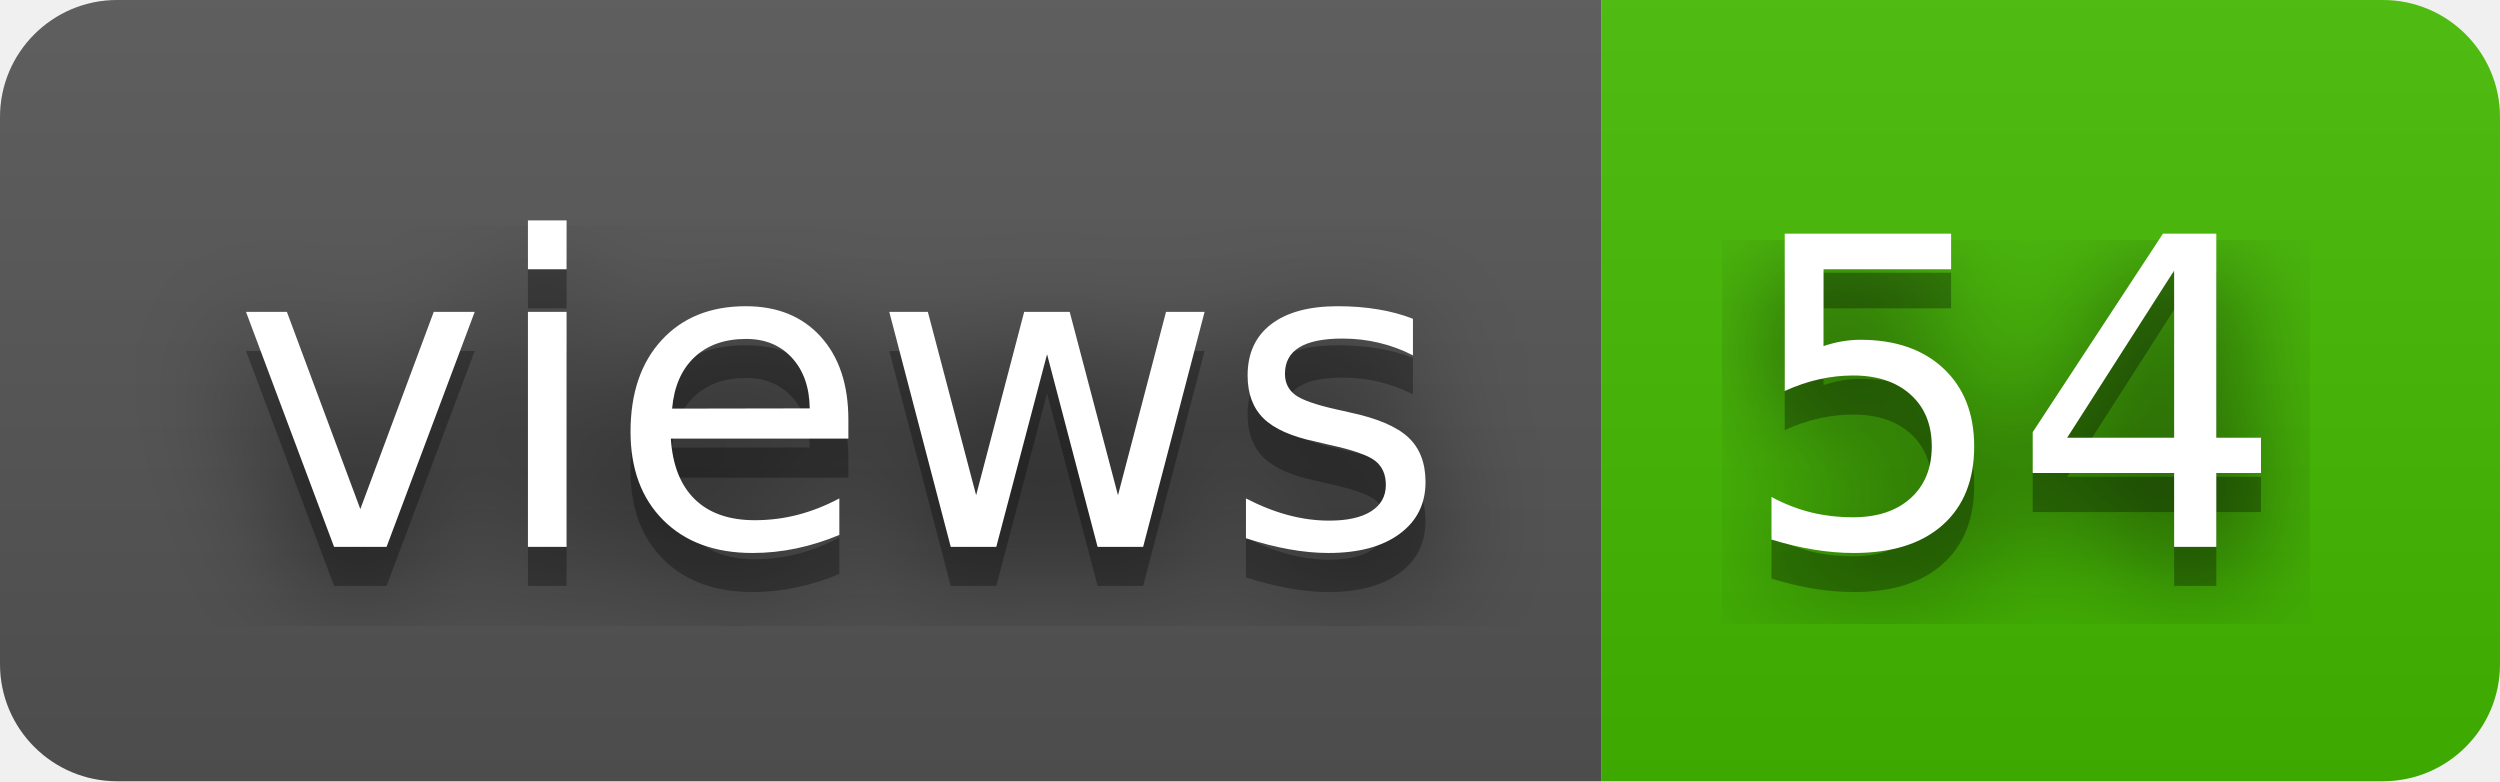
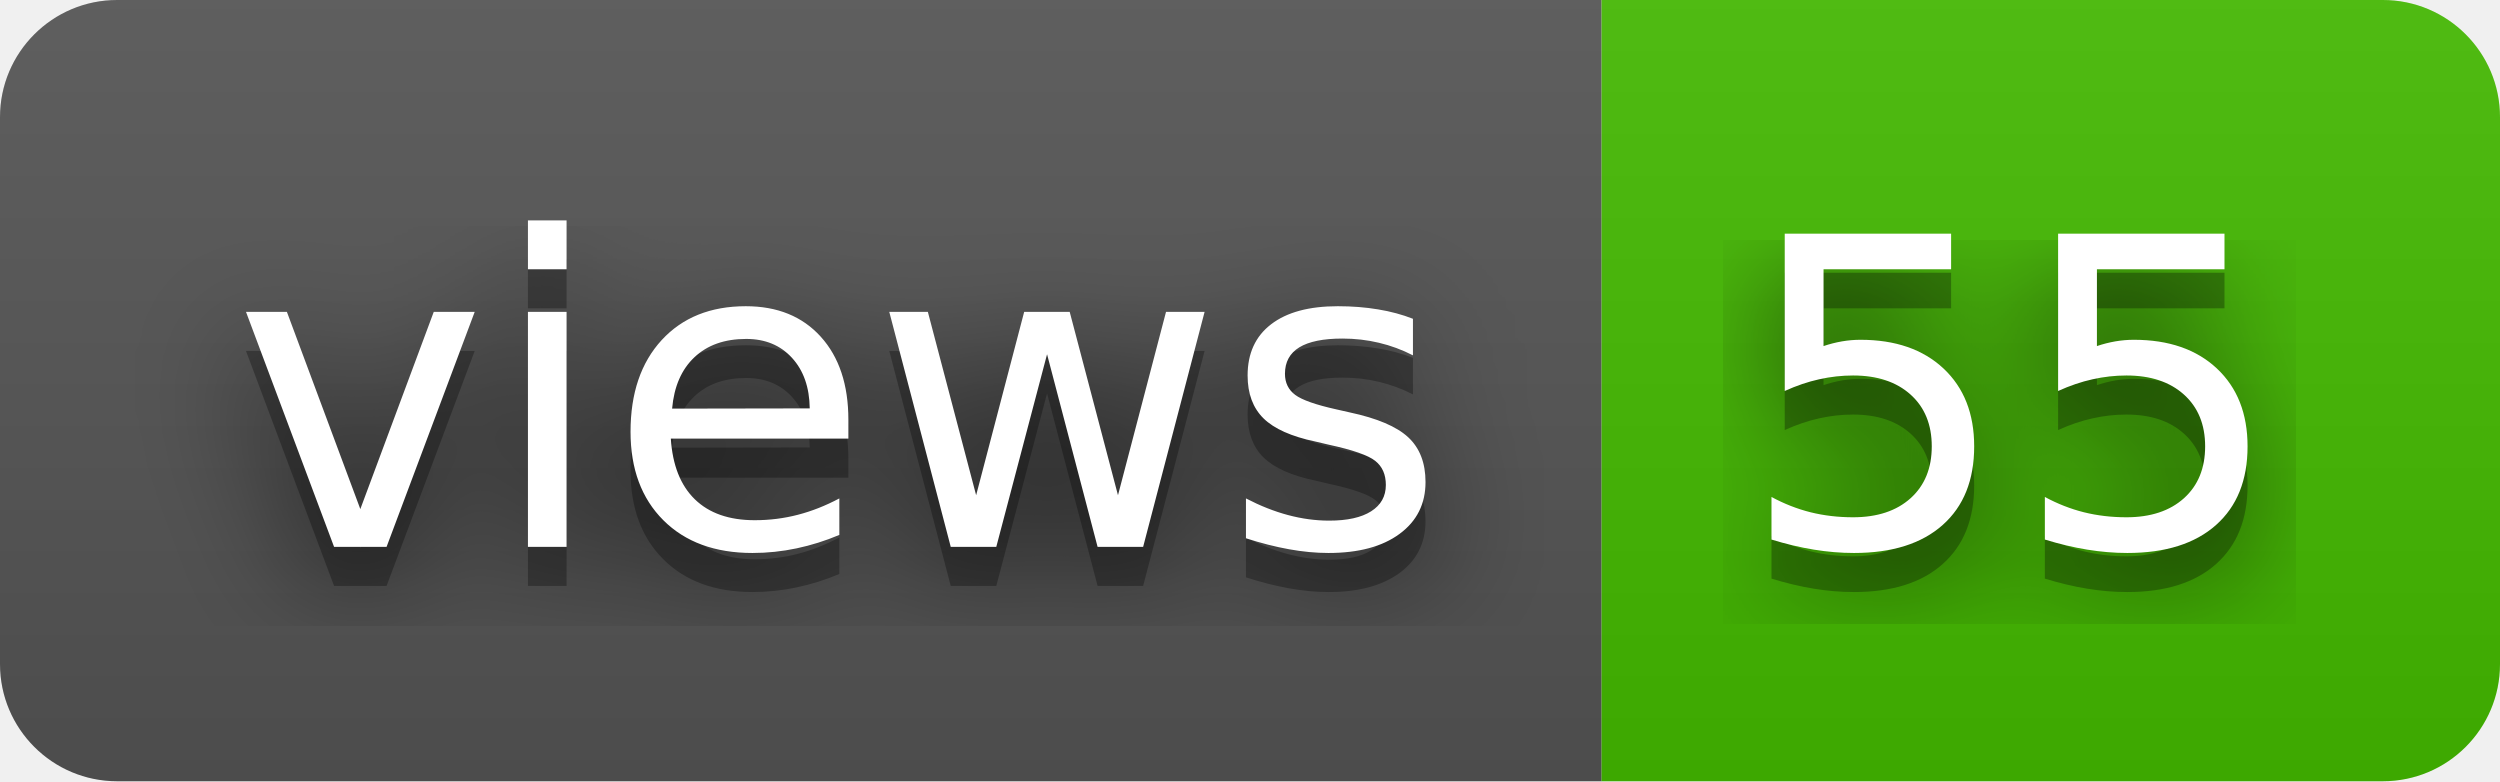
- <svg xmlns="http://www.w3.org/2000/svg" width="64" height="20" role="img" aria-label="views: 54">
+ <svg xmlns="http://www.w3.org/2000/svg" width="64" height="20" role="img" aria-label="views: 55">
  <filter id="blur">
    <feGaussianBlur stdDeviation="16" />
  </filter>
  <linearGradient id="s" x2="0" y2="100%">
    <stop offset="0" stop-color="#bbb" stop-opacity=".1" />
    <stop offset="1" stop-opacity=".1" />
  </linearGradient>
  <clipPath id="r">
    <rect width="64" height="20" rx="3" />
  </clipPath>
  <g clip-path="url(#r)">
    <rect width="41" height="20" fill="#555" />
    <rect x="41" width="23" height="20" fill="#4b0" />
    <rect width="64" height="20" fill="url(#s)" />
  </g>
  <g fill="#fff" text-anchor="middle" font-family="Verdana,Geneva,DejaVu Sans,sans-serif" text-rendering="geometricPrecision" font-size="110">
    <g transform="scale(.1)">
      <g aria-hidden="true" fill="#010101">
        <text x="215" y="150" fill-opacity=".8" filter="url(#blur)" textLength="310">views</text>
        <text x="215" y="150" fill-opacity=".3" textLength="310">views</text>
      </g>
      <text x="215" y="140" textLength="310">views</text>
    </g>
    <g transform="scale(.1)">
      <g aria-hidden="true" fill="#010101">
-         <text x="515" y="150" fill-opacity=".8" filter="url(#blur)" textLength="130">54</text>
-         <text x="515" y="150" fill-opacity=".3" textLength="130">54</text>
+         <text x="515" y="150" fill-opacity=".8" filter="url(#blur)" textLength="130">55</text>
+         <text x="515" y="150" fill-opacity=".3" textLength="130">55</text>
      </g>
-       <text x="515" y="140" textLength="130">54</text>
+       <text x="515" y="140" textLength="130">55</text>
    </g>
  </g>
</svg>
